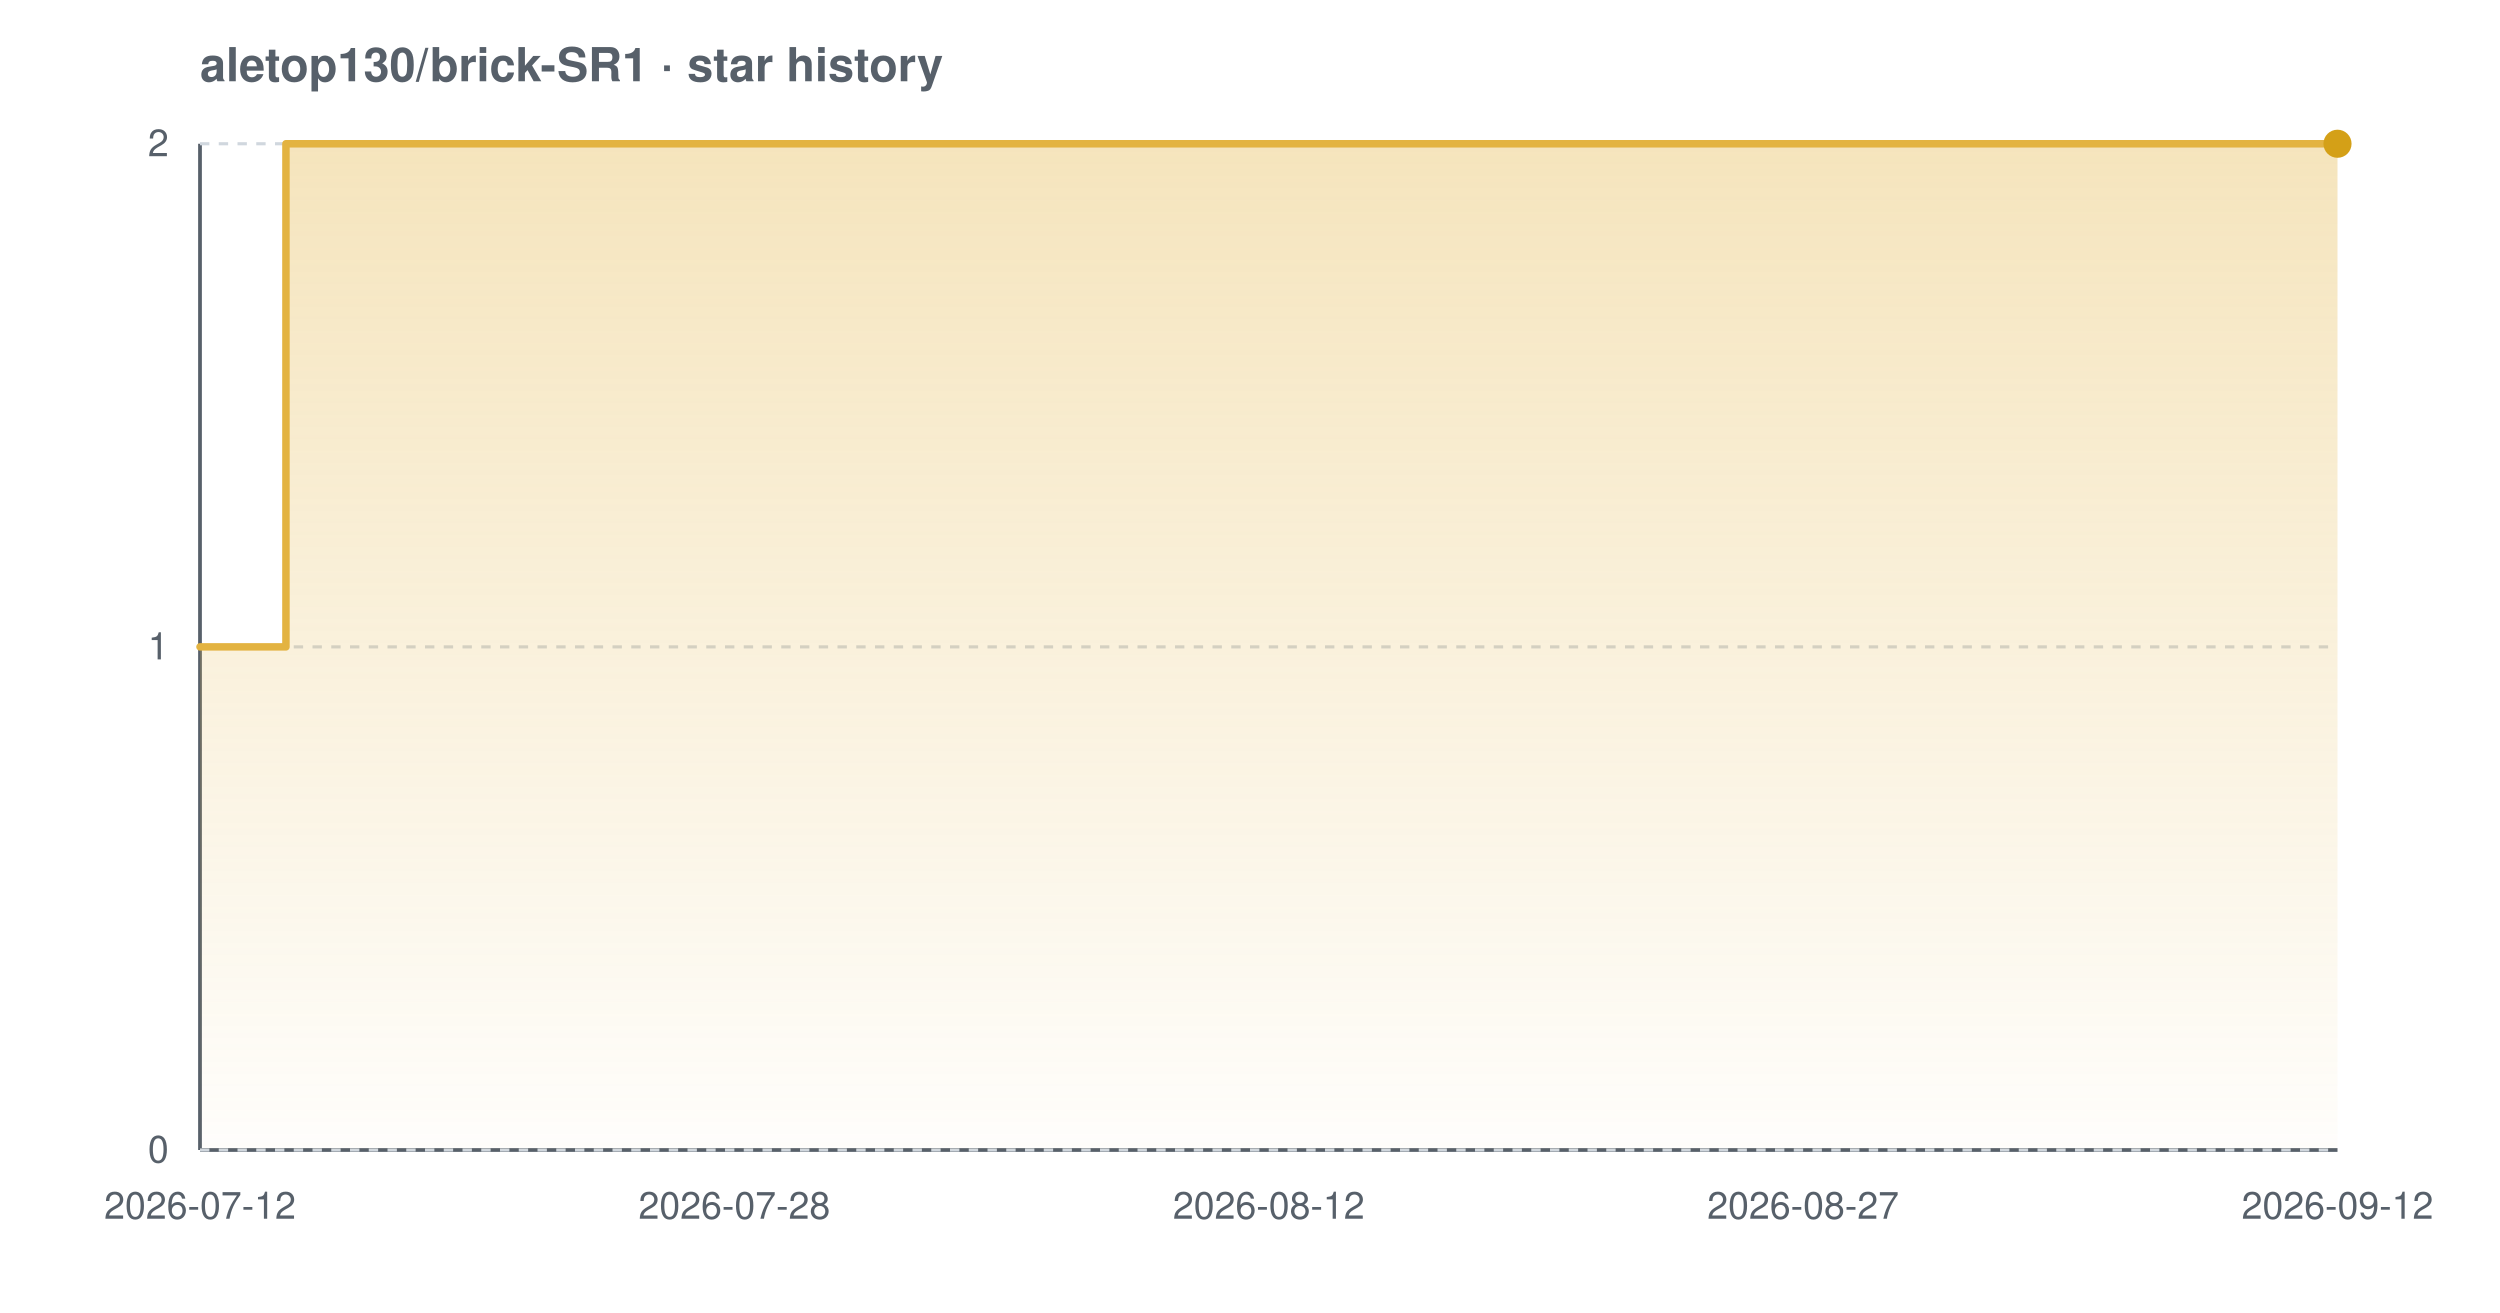
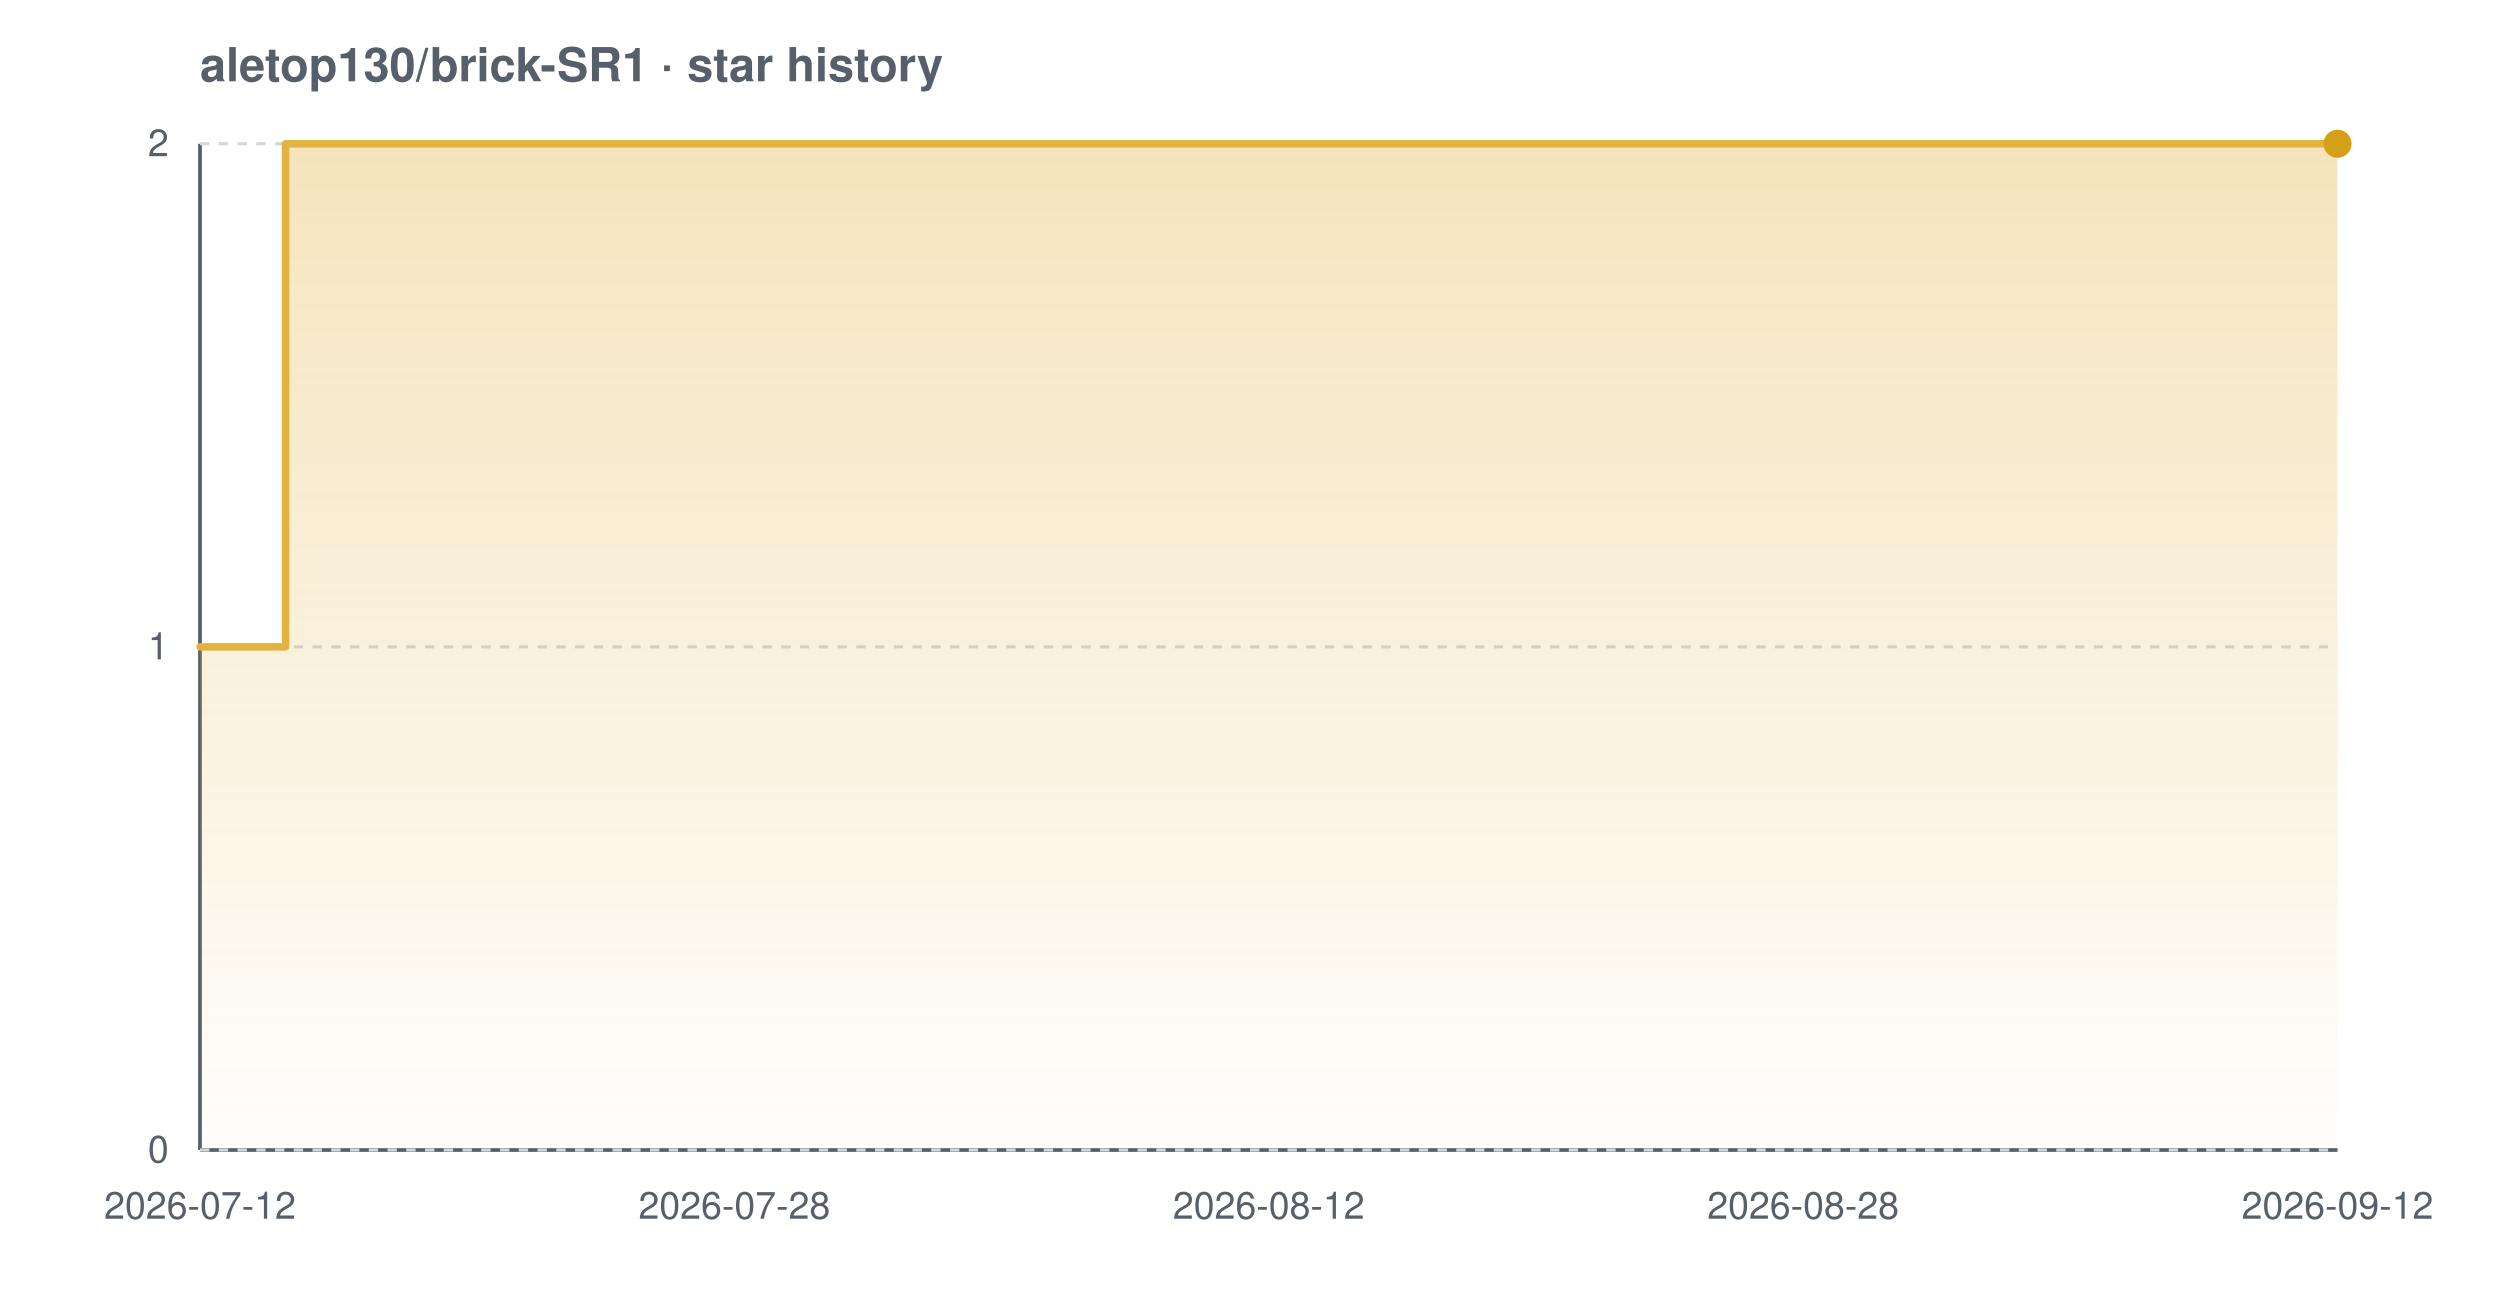
<svg xmlns="http://www.w3.org/2000/svg" width="800" height="420" viewBox="0 0 800 420" font-family="-apple-system,BlinkMacSystemFont,'Segoe UI',Helvetica,Arial,sans-serif" role="img" aria-label="Star history chart for aletop130/brick-SR1">
  <defs>
    <linearGradient id="grad-light" x1="0" y1="0" x2="0" y2="1">
      <stop offset="0%" stop-color="#e3b341" stop-opacity="0.35" />
      <stop offset="100%" stop-color="#e3b341" stop-opacity="0.02" />
    </linearGradient>
  </defs>
  <text x="64" y="26" font-size="15" font-weight="600" fill="#57606a">aletop130/brick-SR1 · star history</text>
  <line x1="64" y1="368" x2="748" y2="368" stroke="#57606a" stroke-width="1.2" />
  <line x1="64" y1="46" x2="64" y2="368" stroke="#57606a" stroke-width="1.2" />
  <line x1="64" y1="368.0" x2="748" y2="368.0" stroke="#d0d7de" stroke-width="1" stroke-dasharray="3 3" />
  <line x1="64" y1="207.0" x2="748" y2="207.0" stroke="#d0d7de" stroke-width="1" stroke-dasharray="3 3" />
  <line x1="64" y1="46.0" x2="748" y2="46.0" stroke="#d0d7de" stroke-width="1" stroke-dasharray="3 3" />
-   <path d="M 64.0 207.0 L 91.5 207.0 L 91.5 46.0 L 748.0 46.0 L 748.0 46.0 L 748.0 368.0 L 64.0 368.0 Z" fill="url(#grad-light)" />
-   <path d="M 64.0 207.0 L 91.5 207.0 L 91.5 46.0 L 748.0 46.0 L 748.0 46.0" fill="none" stroke="#e3b341" stroke-width="2.4" stroke-linejoin="round" stroke-linecap="round" />
+   <path d="M 64.0 207.0 L 91.4 207.0 L 91.4 46.0 L 748.0 46.0 L 748.0 46.0 L 748.0 368.0 L 64.0 368.0 Z" fill="url(#grad-light)" />
+   <path d="M 64.0 207.0 L 91.4 207.0 L 91.4 46.0 L 748.0 46.0 L 748.0 46.0" fill="none" stroke="#e3b341" stroke-width="2.4" stroke-linejoin="round" stroke-linecap="round" />
  <circle cx="748.0" cy="46.0" r="4.5" fill="#d4a017" />
  <text x="54" y="372.0" text-anchor="end" font-size="12" fill="#57606a">0</text>
  <text x="54" y="211.0" text-anchor="end" font-size="12" fill="#57606a">1</text>
  <text x="54" y="50.0" text-anchor="end" font-size="12" fill="#57606a">2</text>
  <text x="64.0" y="390" text-anchor="middle" font-size="12" fill="#57606a">2026-07-12</text>
  <text x="235.0" y="390" text-anchor="middle" font-size="12" fill="#57606a">2026-07-28</text>
  <text x="406.0" y="390" text-anchor="middle" font-size="12" fill="#57606a">2026-08-12</text>
-   <text x="577.0" y="390" text-anchor="middle" font-size="12" fill="#57606a">2026-08-27</text>
+   <text x="577.0" y="390" text-anchor="middle" font-size="12" fill="#57606a">2026-08-28</text>
  <text x="748.0" y="390" text-anchor="middle" font-size="12" fill="#57606a">2026-09-12</text>
</svg>
